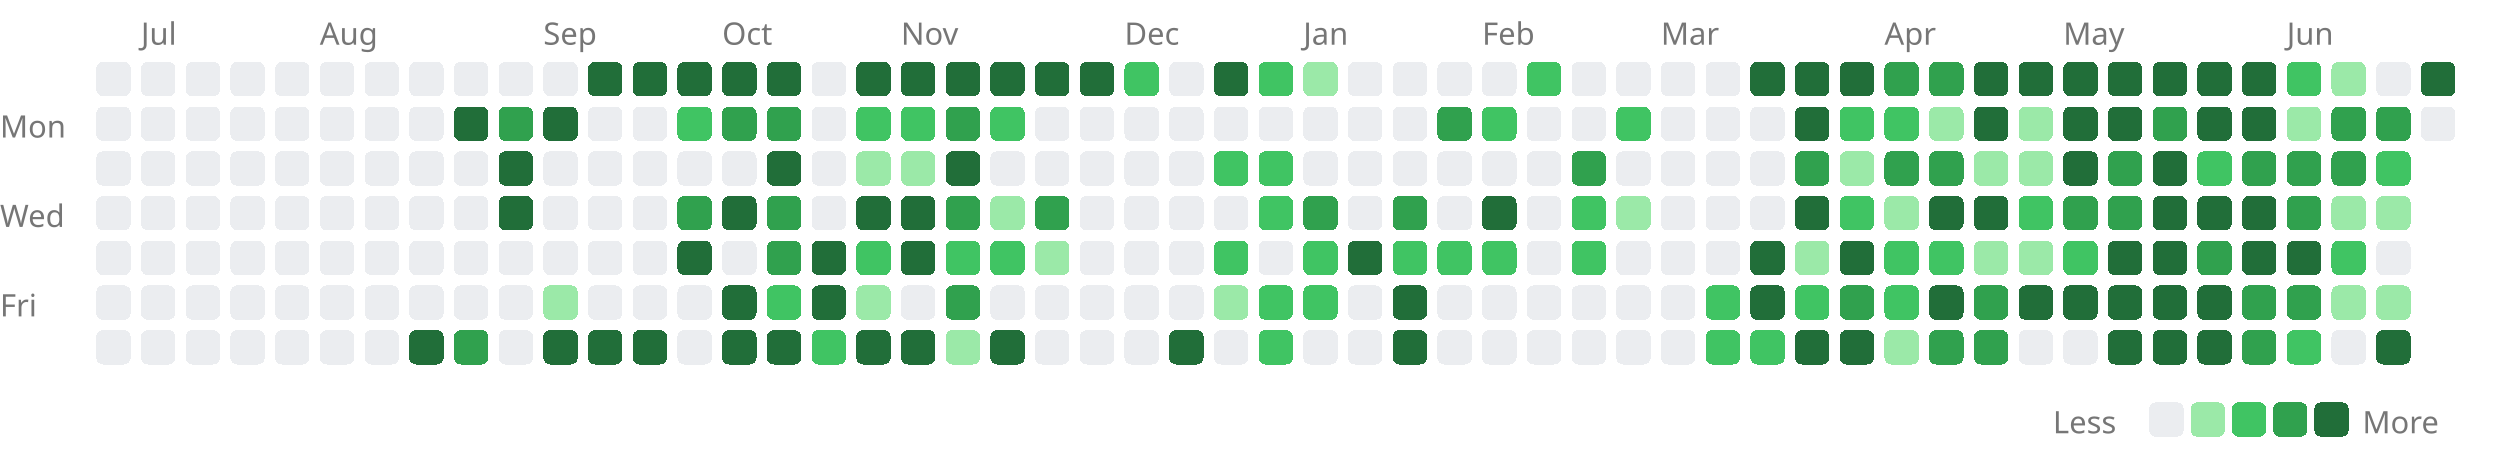
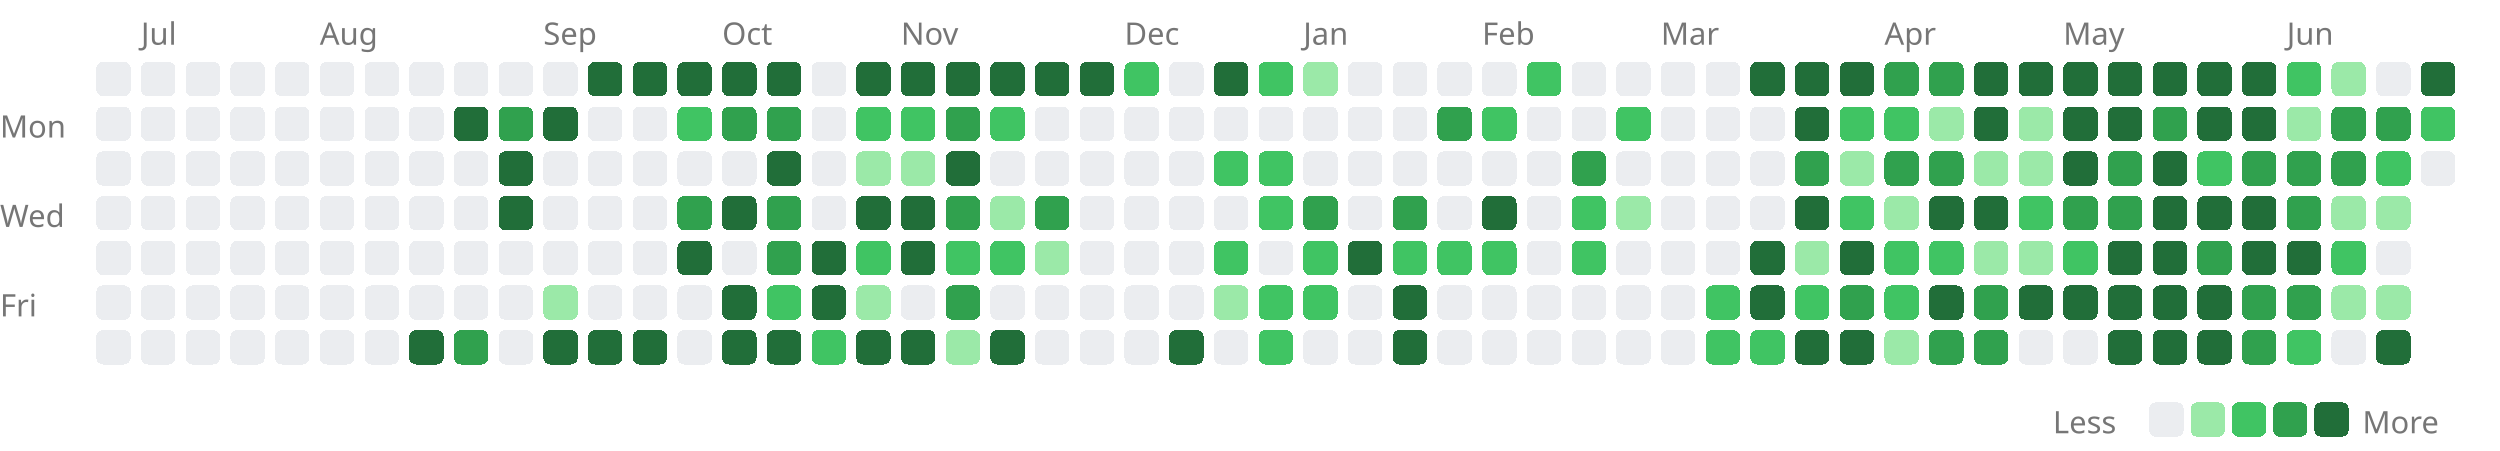
<svg xmlns="http://www.w3.org/2000/svg" width="727" height="131" viewBox="0 0 727 131">
  <style>.lv0{fill:#ebedf0}@media(prefers-color-scheme:dark){.lv0{fill:#161b22}}.lv1{fill:#9be9a8}@media(prefers-color-scheme:dark){.lv1{fill:#0e4429}}.lv2{fill:#40c463}@media(prefers-color-scheme:dark){.lv2{fill:#006d32}}.lv3{fill:#30a14e}@media(prefers-color-scheme:dark){.lv3{fill:#26a641}}.lv4{fill:#216e39}@media(prefers-color-scheme:dark){.lv4{fill:#39d353}}rect{shape-rendering:crispEdges}</style>
  <text x="41" y="13" font-size="9" font-family="sans-serif" fill="#767676">Jul</text>
  <text x="93" y="13" font-size="9" font-family="sans-serif" fill="#767676">Aug</text>
  <text x="158" y="13" font-size="9" font-family="sans-serif" fill="#767676">Sep</text>
  <text x="210" y="13" font-size="9" font-family="sans-serif" fill="#767676">Oct</text>
  <text x="262" y="13" font-size="9" font-family="sans-serif" fill="#767676">Nov</text>
  <text x="327" y="13" font-size="9" font-family="sans-serif" fill="#767676">Dec</text>
  <text x="379" y="13" font-size="9" font-family="sans-serif" fill="#767676">Jan</text>
  <text x="431" y="13" font-size="9" font-family="sans-serif" fill="#767676">Feb</text>
  <text x="483" y="13" font-size="9" font-family="sans-serif" fill="#767676">Mar</text>
  <text x="548" y="13" font-size="9" font-family="sans-serif" fill="#767676">Apr</text>
  <text x="600" y="13" font-size="9" font-family="sans-serif" fill="#767676">May</text>
  <text x="665" y="13" font-size="9" font-family="sans-serif" fill="#767676">Jun</text>
  <text x="0" y="40" font-size="9" font-family="sans-serif" fill="#767676">Mon</text>
  <text x="0" y="66" font-size="9" font-family="sans-serif" fill="#767676">Wed</text>
  <text x="0" y="92" font-size="9" font-family="sans-serif" fill="#767676">Fri</text>
  <rect x="28" y="18" width="10" height="10" rx="2" class="lv0" />
  <rect x="28" y="31" width="10" height="10" rx="2" class="lv0" />
  <rect x="28" y="44" width="10" height="10" rx="2" class="lv0" />
  <rect x="28" y="57" width="10" height="10" rx="2" class="lv0" />
  <rect x="28" y="70" width="10" height="10" rx="2" class="lv0" />
  <rect x="28" y="83" width="10" height="10" rx="2" class="lv0" />
  <rect x="28" y="96" width="10" height="10" rx="2" class="lv0" />
  <rect x="41" y="18" width="10" height="10" rx="2" class="lv0" />
  <rect x="41" y="31" width="10" height="10" rx="2" class="lv0" />
  <rect x="41" y="44" width="10" height="10" rx="2" class="lv0" />
  <rect x="41" y="57" width="10" height="10" rx="2" class="lv0" />
  <rect x="41" y="70" width="10" height="10" rx="2" class="lv0" />
  <rect x="41" y="83" width="10" height="10" rx="2" class="lv0" />
  <rect x="41" y="96" width="10" height="10" rx="2" class="lv0" />
  <rect x="54" y="18" width="10" height="10" rx="2" class="lv0" />
  <rect x="54" y="31" width="10" height="10" rx="2" class="lv0" />
  <rect x="54" y="44" width="10" height="10" rx="2" class="lv0" />
  <rect x="54" y="57" width="10" height="10" rx="2" class="lv0" />
  <rect x="54" y="70" width="10" height="10" rx="2" class="lv0" />
  <rect x="54" y="83" width="10" height="10" rx="2" class="lv0" />
  <rect x="54" y="96" width="10" height="10" rx="2" class="lv0" />
  <rect x="67" y="18" width="10" height="10" rx="2" class="lv0" />
  <rect x="67" y="31" width="10" height="10" rx="2" class="lv0" />
  <rect x="67" y="44" width="10" height="10" rx="2" class="lv0" />
  <rect x="67" y="57" width="10" height="10" rx="2" class="lv0" />
  <rect x="67" y="70" width="10" height="10" rx="2" class="lv0" />
  <rect x="67" y="83" width="10" height="10" rx="2" class="lv0" />
  <rect x="67" y="96" width="10" height="10" rx="2" class="lv0" />
  <rect x="80" y="18" width="10" height="10" rx="2" class="lv0" />
  <rect x="80" y="31" width="10" height="10" rx="2" class="lv0" />
  <rect x="80" y="44" width="10" height="10" rx="2" class="lv0" />
  <rect x="80" y="57" width="10" height="10" rx="2" class="lv0" />
  <rect x="80" y="70" width="10" height="10" rx="2" class="lv0" />
  <rect x="80" y="83" width="10" height="10" rx="2" class="lv0" />
  <rect x="80" y="96" width="10" height="10" rx="2" class="lv0" />
  <rect x="93" y="18" width="10" height="10" rx="2" class="lv0" />
  <rect x="93" y="31" width="10" height="10" rx="2" class="lv0" />
  <rect x="93" y="44" width="10" height="10" rx="2" class="lv0" />
  <rect x="93" y="57" width="10" height="10" rx="2" class="lv0" />
  <rect x="93" y="70" width="10" height="10" rx="2" class="lv0" />
  <rect x="93" y="83" width="10" height="10" rx="2" class="lv0" />
  <rect x="93" y="96" width="10" height="10" rx="2" class="lv0" />
  <rect x="106" y="18" width="10" height="10" rx="2" class="lv0" />
  <rect x="106" y="31" width="10" height="10" rx="2" class="lv0" />
  <rect x="106" y="44" width="10" height="10" rx="2" class="lv0" />
  <rect x="106" y="57" width="10" height="10" rx="2" class="lv0" />
  <rect x="106" y="70" width="10" height="10" rx="2" class="lv0" />
  <rect x="106" y="83" width="10" height="10" rx="2" class="lv0" />
  <rect x="106" y="96" width="10" height="10" rx="2" class="lv0" />
  <rect x="119" y="18" width="10" height="10" rx="2" class="lv0" />
  <rect x="119" y="31" width="10" height="10" rx="2" class="lv0" />
  <rect x="119" y="44" width="10" height="10" rx="2" class="lv0" />
  <rect x="119" y="57" width="10" height="10" rx="2" class="lv0" />
  <rect x="119" y="70" width="10" height="10" rx="2" class="lv0" />
  <rect x="119" y="83" width="10" height="10" rx="2" class="lv0" />
  <rect x="119" y="96" width="10" height="10" rx="2" class="lv4" />
  <rect x="132" y="18" width="10" height="10" rx="2" class="lv0" />
  <rect x="132" y="31" width="10" height="10" rx="2" class="lv4" />
  <rect x="132" y="44" width="10" height="10" rx="2" class="lv0" />
  <rect x="132" y="57" width="10" height="10" rx="2" class="lv0" />
  <rect x="132" y="70" width="10" height="10" rx="2" class="lv0" />
  <rect x="132" y="83" width="10" height="10" rx="2" class="lv0" />
  <rect x="132" y="96" width="10" height="10" rx="2" class="lv3" />
  <rect x="145" y="18" width="10" height="10" rx="2" class="lv0" />
  <rect x="145" y="31" width="10" height="10" rx="2" class="lv3" />
  <rect x="145" y="44" width="10" height="10" rx="2" class="lv4" />
  <rect x="145" y="57" width="10" height="10" rx="2" class="lv4" />
  <rect x="145" y="70" width="10" height="10" rx="2" class="lv0" />
  <rect x="145" y="83" width="10" height="10" rx="2" class="lv0" />
  <rect x="145" y="96" width="10" height="10" rx="2" class="lv0" />
  <rect x="158" y="18" width="10" height="10" rx="2" class="lv0" />
  <rect x="158" y="31" width="10" height="10" rx="2" class="lv4" />
  <rect x="158" y="44" width="10" height="10" rx="2" class="lv0" />
  <rect x="158" y="57" width="10" height="10" rx="2" class="lv0" />
  <rect x="158" y="70" width="10" height="10" rx="2" class="lv0" />
  <rect x="158" y="83" width="10" height="10" rx="2" class="lv1" />
  <rect x="158" y="96" width="10" height="10" rx="2" class="lv4" />
  <rect x="171" y="18" width="10" height="10" rx="2" class="lv4" />
  <rect x="171" y="31" width="10" height="10" rx="2" class="lv0" />
  <rect x="171" y="44" width="10" height="10" rx="2" class="lv0" />
  <rect x="171" y="57" width="10" height="10" rx="2" class="lv0" />
  <rect x="171" y="70" width="10" height="10" rx="2" class="lv0" />
  <rect x="171" y="83" width="10" height="10" rx="2" class="lv0" />
  <rect x="171" y="96" width="10" height="10" rx="2" class="lv4" />
  <rect x="184" y="18" width="10" height="10" rx="2" class="lv4" />
  <rect x="184" y="31" width="10" height="10" rx="2" class="lv0" />
  <rect x="184" y="44" width="10" height="10" rx="2" class="lv0" />
  <rect x="184" y="57" width="10" height="10" rx="2" class="lv0" />
  <rect x="184" y="70" width="10" height="10" rx="2" class="lv0" />
  <rect x="184" y="83" width="10" height="10" rx="2" class="lv0" />
  <rect x="184" y="96" width="10" height="10" rx="2" class="lv4" />
  <rect x="197" y="18" width="10" height="10" rx="2" class="lv4" />
  <rect x="197" y="31" width="10" height="10" rx="2" class="lv2" />
  <rect x="197" y="44" width="10" height="10" rx="2" class="lv0" />
  <rect x="197" y="57" width="10" height="10" rx="2" class="lv3" />
  <rect x="197" y="70" width="10" height="10" rx="2" class="lv4" />
  <rect x="197" y="83" width="10" height="10" rx="2" class="lv0" />
  <rect x="197" y="96" width="10" height="10" rx="2" class="lv0" />
  <rect x="210" y="18" width="10" height="10" rx="2" class="lv4" />
  <rect x="210" y="31" width="10" height="10" rx="2" class="lv3" />
  <rect x="210" y="44" width="10" height="10" rx="2" class="lv0" />
  <rect x="210" y="57" width="10" height="10" rx="2" class="lv4" />
  <rect x="210" y="70" width="10" height="10" rx="2" class="lv0" />
  <rect x="210" y="83" width="10" height="10" rx="2" class="lv4" />
  <rect x="210" y="96" width="10" height="10" rx="2" class="lv4" />
  <rect x="223" y="18" width="10" height="10" rx="2" class="lv4" />
  <rect x="223" y="31" width="10" height="10" rx="2" class="lv3" />
  <rect x="223" y="44" width="10" height="10" rx="2" class="lv4" />
  <rect x="223" y="57" width="10" height="10" rx="2" class="lv3" />
  <rect x="223" y="70" width="10" height="10" rx="2" class="lv3" />
  <rect x="223" y="83" width="10" height="10" rx="2" class="lv2" />
  <rect x="223" y="96" width="10" height="10" rx="2" class="lv4" />
  <rect x="236" y="18" width="10" height="10" rx="2" class="lv0" />
  <rect x="236" y="31" width="10" height="10" rx="2" class="lv0" />
  <rect x="236" y="44" width="10" height="10" rx="2" class="lv0" />
  <rect x="236" y="57" width="10" height="10" rx="2" class="lv0" />
  <rect x="236" y="70" width="10" height="10" rx="2" class="lv4" />
  <rect x="236" y="83" width="10" height="10" rx="2" class="lv4" />
  <rect x="236" y="96" width="10" height="10" rx="2" class="lv2" />
  <rect x="249" y="18" width="10" height="10" rx="2" class="lv4" />
  <rect x="249" y="31" width="10" height="10" rx="2" class="lv2" />
  <rect x="249" y="44" width="10" height="10" rx="2" class="lv1" />
  <rect x="249" y="57" width="10" height="10" rx="2" class="lv4" />
  <rect x="249" y="70" width="10" height="10" rx="2" class="lv2" />
  <rect x="249" y="83" width="10" height="10" rx="2" class="lv1" />
  <rect x="249" y="96" width="10" height="10" rx="2" class="lv4" />
  <rect x="262" y="18" width="10" height="10" rx="2" class="lv4" />
  <rect x="262" y="31" width="10" height="10" rx="2" class="lv2" />
  <rect x="262" y="44" width="10" height="10" rx="2" class="lv1" />
  <rect x="262" y="57" width="10" height="10" rx="2" class="lv4" />
  <rect x="262" y="70" width="10" height="10" rx="2" class="lv4" />
  <rect x="262" y="83" width="10" height="10" rx="2" class="lv0" />
  <rect x="262" y="96" width="10" height="10" rx="2" class="lv4" />
  <rect x="275" y="18" width="10" height="10" rx="2" class="lv4" />
  <rect x="275" y="31" width="10" height="10" rx="2" class="lv3" />
  <rect x="275" y="44" width="10" height="10" rx="2" class="lv4" />
  <rect x="275" y="57" width="10" height="10" rx="2" class="lv3" />
  <rect x="275" y="70" width="10" height="10" rx="2" class="lv2" />
  <rect x="275" y="83" width="10" height="10" rx="2" class="lv3" />
  <rect x="275" y="96" width="10" height="10" rx="2" class="lv1" />
  <rect x="288" y="18" width="10" height="10" rx="2" class="lv4" />
  <rect x="288" y="31" width="10" height="10" rx="2" class="lv2" />
  <rect x="288" y="44" width="10" height="10" rx="2" class="lv0" />
  <rect x="288" y="57" width="10" height="10" rx="2" class="lv1" />
  <rect x="288" y="70" width="10" height="10" rx="2" class="lv2" />
  <rect x="288" y="83" width="10" height="10" rx="2" class="lv0" />
  <rect x="288" y="96" width="10" height="10" rx="2" class="lv4" />
  <rect x="301" y="18" width="10" height="10" rx="2" class="lv4" />
  <rect x="301" y="31" width="10" height="10" rx="2" class="lv0" />
  <rect x="301" y="44" width="10" height="10" rx="2" class="lv0" />
  <rect x="301" y="57" width="10" height="10" rx="2" class="lv3" />
  <rect x="301" y="70" width="10" height="10" rx="2" class="lv1" />
  <rect x="301" y="83" width="10" height="10" rx="2" class="lv0" />
  <rect x="301" y="96" width="10" height="10" rx="2" class="lv0" />
  <rect x="314" y="18" width="10" height="10" rx="2" class="lv4" />
  <rect x="314" y="31" width="10" height="10" rx="2" class="lv0" />
  <rect x="314" y="44" width="10" height="10" rx="2" class="lv0" />
  <rect x="314" y="57" width="10" height="10" rx="2" class="lv0" />
  <rect x="314" y="70" width="10" height="10" rx="2" class="lv0" />
  <rect x="314" y="83" width="10" height="10" rx="2" class="lv0" />
  <rect x="314" y="96" width="10" height="10" rx="2" class="lv0" />
  <rect x="327" y="18" width="10" height="10" rx="2" class="lv2" />
  <rect x="327" y="31" width="10" height="10" rx="2" class="lv0" />
  <rect x="327" y="44" width="10" height="10" rx="2" class="lv0" />
  <rect x="327" y="57" width="10" height="10" rx="2" class="lv0" />
  <rect x="327" y="70" width="10" height="10" rx="2" class="lv0" />
  <rect x="327" y="83" width="10" height="10" rx="2" class="lv0" />
  <rect x="327" y="96" width="10" height="10" rx="2" class="lv0" />
  <rect x="340" y="18" width="10" height="10" rx="2" class="lv0" />
  <rect x="340" y="31" width="10" height="10" rx="2" class="lv0" />
  <rect x="340" y="44" width="10" height="10" rx="2" class="lv0" />
  <rect x="340" y="57" width="10" height="10" rx="2" class="lv0" />
  <rect x="340" y="70" width="10" height="10" rx="2" class="lv0" />
  <rect x="340" y="83" width="10" height="10" rx="2" class="lv0" />
  <rect x="340" y="96" width="10" height="10" rx="2" class="lv4" />
  <rect x="353" y="18" width="10" height="10" rx="2" class="lv4" />
  <rect x="353" y="31" width="10" height="10" rx="2" class="lv0" />
  <rect x="353" y="44" width="10" height="10" rx="2" class="lv2" />
  <rect x="353" y="57" width="10" height="10" rx="2" class="lv0" />
  <rect x="353" y="70" width="10" height="10" rx="2" class="lv2" />
  <rect x="353" y="83" width="10" height="10" rx="2" class="lv1" />
  <rect x="353" y="96" width="10" height="10" rx="2" class="lv0" />
  <rect x="366" y="18" width="10" height="10" rx="2" class="lv2" />
  <rect x="366" y="31" width="10" height="10" rx="2" class="lv0" />
  <rect x="366" y="44" width="10" height="10" rx="2" class="lv2" />
  <rect x="366" y="57" width="10" height="10" rx="2" class="lv2" />
  <rect x="366" y="70" width="10" height="10" rx="2" class="lv0" />
  <rect x="366" y="83" width="10" height="10" rx="2" class="lv2" />
  <rect x="366" y="96" width="10" height="10" rx="2" class="lv2" />
  <rect x="379" y="18" width="10" height="10" rx="2" class="lv1" />
  <rect x="379" y="31" width="10" height="10" rx="2" class="lv0" />
  <rect x="379" y="44" width="10" height="10" rx="2" class="lv0" />
  <rect x="379" y="57" width="10" height="10" rx="2" class="lv3" />
  <rect x="379" y="70" width="10" height="10" rx="2" class="lv2" />
  <rect x="379" y="83" width="10" height="10" rx="2" class="lv2" />
  <rect x="379" y="96" width="10" height="10" rx="2" class="lv0" />
  <rect x="392" y="18" width="10" height="10" rx="2" class="lv0" />
  <rect x="392" y="31" width="10" height="10" rx="2" class="lv0" />
  <rect x="392" y="44" width="10" height="10" rx="2" class="lv0" />
  <rect x="392" y="57" width="10" height="10" rx="2" class="lv0" />
  <rect x="392" y="70" width="10" height="10" rx="2" class="lv4" />
  <rect x="392" y="83" width="10" height="10" rx="2" class="lv0" />
  <rect x="392" y="96" width="10" height="10" rx="2" class="lv0" />
  <rect x="405" y="18" width="10" height="10" rx="2" class="lv0" />
  <rect x="405" y="31" width="10" height="10" rx="2" class="lv0" />
  <rect x="405" y="44" width="10" height="10" rx="2" class="lv0" />
  <rect x="405" y="57" width="10" height="10" rx="2" class="lv3" />
  <rect x="405" y="70" width="10" height="10" rx="2" class="lv2" />
  <rect x="405" y="83" width="10" height="10" rx="2" class="lv4" />
  <rect x="405" y="96" width="10" height="10" rx="2" class="lv4" />
  <rect x="418" y="18" width="10" height="10" rx="2" class="lv0" />
  <rect x="418" y="31" width="10" height="10" rx="2" class="lv3" />
  <rect x="418" y="44" width="10" height="10" rx="2" class="lv0" />
  <rect x="418" y="57" width="10" height="10" rx="2" class="lv0" />
  <rect x="418" y="70" width="10" height="10" rx="2" class="lv2" />
  <rect x="418" y="83" width="10" height="10" rx="2" class="lv0" />
  <rect x="418" y="96" width="10" height="10" rx="2" class="lv0" />
  <rect x="431" y="18" width="10" height="10" rx="2" class="lv0" />
  <rect x="431" y="31" width="10" height="10" rx="2" class="lv2" />
  <rect x="431" y="44" width="10" height="10" rx="2" class="lv0" />
  <rect x="431" y="57" width="10" height="10" rx="2" class="lv4" />
  <rect x="431" y="70" width="10" height="10" rx="2" class="lv2" />
  <rect x="431" y="83" width="10" height="10" rx="2" class="lv0" />
  <rect x="431" y="96" width="10" height="10" rx="2" class="lv0" />
  <rect x="444" y="18" width="10" height="10" rx="2" class="lv2" />
  <rect x="444" y="31" width="10" height="10" rx="2" class="lv0" />
  <rect x="444" y="44" width="10" height="10" rx="2" class="lv0" />
  <rect x="444" y="57" width="10" height="10" rx="2" class="lv0" />
  <rect x="444" y="70" width="10" height="10" rx="2" class="lv0" />
  <rect x="444" y="83" width="10" height="10" rx="2" class="lv0" />
  <rect x="444" y="96" width="10" height="10" rx="2" class="lv0" />
  <rect x="457" y="18" width="10" height="10" rx="2" class="lv0" />
  <rect x="457" y="31" width="10" height="10" rx="2" class="lv0" />
  <rect x="457" y="44" width="10" height="10" rx="2" class="lv3" />
  <rect x="457" y="57" width="10" height="10" rx="2" class="lv2" />
  <rect x="457" y="70" width="10" height="10" rx="2" class="lv2" />
  <rect x="457" y="83" width="10" height="10" rx="2" class="lv0" />
  <rect x="457" y="96" width="10" height="10" rx="2" class="lv0" />
  <rect x="470" y="18" width="10" height="10" rx="2" class="lv0" />
  <rect x="470" y="31" width="10" height="10" rx="2" class="lv2" />
  <rect x="470" y="44" width="10" height="10" rx="2" class="lv0" />
  <rect x="470" y="57" width="10" height="10" rx="2" class="lv1" />
  <rect x="470" y="70" width="10" height="10" rx="2" class="lv0" />
  <rect x="470" y="83" width="10" height="10" rx="2" class="lv0" />
  <rect x="470" y="96" width="10" height="10" rx="2" class="lv0" />
  <rect x="483" y="18" width="10" height="10" rx="2" class="lv0" />
  <rect x="483" y="31" width="10" height="10" rx="2" class="lv0" />
  <rect x="483" y="44" width="10" height="10" rx="2" class="lv0" />
  <rect x="483" y="57" width="10" height="10" rx="2" class="lv0" />
  <rect x="483" y="70" width="10" height="10" rx="2" class="lv0" />
  <rect x="483" y="83" width="10" height="10" rx="2" class="lv0" />
  <rect x="483" y="96" width="10" height="10" rx="2" class="lv0" />
  <rect x="496" y="18" width="10" height="10" rx="2" class="lv0" />
  <rect x="496" y="31" width="10" height="10" rx="2" class="lv0" />
  <rect x="496" y="44" width="10" height="10" rx="2" class="lv0" />
  <rect x="496" y="57" width="10" height="10" rx="2" class="lv0" />
  <rect x="496" y="70" width="10" height="10" rx="2" class="lv0" />
  <rect x="496" y="83" width="10" height="10" rx="2" class="lv2" />
  <rect x="496" y="96" width="10" height="10" rx="2" class="lv2" />
  <rect x="509" y="18" width="10" height="10" rx="2" class="lv4" />
  <rect x="509" y="31" width="10" height="10" rx="2" class="lv0" />
  <rect x="509" y="44" width="10" height="10" rx="2" class="lv0" />
  <rect x="509" y="57" width="10" height="10" rx="2" class="lv0" />
  <rect x="509" y="70" width="10" height="10" rx="2" class="lv4" />
  <rect x="509" y="83" width="10" height="10" rx="2" class="lv4" />
  <rect x="509" y="96" width="10" height="10" rx="2" class="lv2" />
  <rect x="522" y="18" width="10" height="10" rx="2" class="lv4" />
  <rect x="522" y="31" width="10" height="10" rx="2" class="lv4" />
  <rect x="522" y="44" width="10" height="10" rx="2" class="lv3" />
  <rect x="522" y="57" width="10" height="10" rx="2" class="lv4" />
  <rect x="522" y="70" width="10" height="10" rx="2" class="lv1" />
  <rect x="522" y="83" width="10" height="10" rx="2" class="lv2" />
  <rect x="522" y="96" width="10" height="10" rx="2" class="lv4" />
  <rect x="535" y="18" width="10" height="10" rx="2" class="lv4" />
  <rect x="535" y="31" width="10" height="10" rx="2" class="lv2" />
  <rect x="535" y="44" width="10" height="10" rx="2" class="lv1" />
  <rect x="535" y="57" width="10" height="10" rx="2" class="lv2" />
  <rect x="535" y="70" width="10" height="10" rx="2" class="lv4" />
  <rect x="535" y="83" width="10" height="10" rx="2" class="lv3" />
  <rect x="535" y="96" width="10" height="10" rx="2" class="lv4" />
  <rect x="548" y="18" width="10" height="10" rx="2" class="lv3" />
  <rect x="548" y="31" width="10" height="10" rx="2" class="lv2" />
  <rect x="548" y="44" width="10" height="10" rx="2" class="lv3" />
  <rect x="548" y="57" width="10" height="10" rx="2" class="lv1" />
  <rect x="548" y="70" width="10" height="10" rx="2" class="lv2" />
  <rect x="548" y="83" width="10" height="10" rx="2" class="lv2" />
  <rect x="548" y="96" width="10" height="10" rx="2" class="lv1" />
  <rect x="561" y="18" width="10" height="10" rx="2" class="lv3" />
  <rect x="561" y="31" width="10" height="10" rx="2" class="lv1" />
  <rect x="561" y="44" width="10" height="10" rx="2" class="lv3" />
  <rect x="561" y="57" width="10" height="10" rx="2" class="lv4" />
  <rect x="561" y="70" width="10" height="10" rx="2" class="lv2" />
  <rect x="561" y="83" width="10" height="10" rx="2" class="lv4" />
  <rect x="561" y="96" width="10" height="10" rx="2" class="lv3" />
  <rect x="574" y="18" width="10" height="10" rx="2" class="lv4" />
  <rect x="574" y="31" width="10" height="10" rx="2" class="lv4" />
  <rect x="574" y="44" width="10" height="10" rx="2" class="lv1" />
  <rect x="574" y="57" width="10" height="10" rx="2" class="lv4" />
  <rect x="574" y="70" width="10" height="10" rx="2" class="lv1" />
  <rect x="574" y="83" width="10" height="10" rx="2" class="lv3" />
  <rect x="574" y="96" width="10" height="10" rx="2" class="lv3" />
  <rect x="587" y="18" width="10" height="10" rx="2" class="lv4" />
  <rect x="587" y="31" width="10" height="10" rx="2" class="lv1" />
  <rect x="587" y="44" width="10" height="10" rx="2" class="lv1" />
  <rect x="587" y="57" width="10" height="10" rx="2" class="lv2" />
  <rect x="587" y="70" width="10" height="10" rx="2" class="lv1" />
  <rect x="587" y="83" width="10" height="10" rx="2" class="lv4" />
  <rect x="587" y="96" width="10" height="10" rx="2" class="lv0" />
  <rect x="600" y="18" width="10" height="10" rx="2" class="lv4" />
  <rect x="600" y="31" width="10" height="10" rx="2" class="lv4" />
  <rect x="600" y="44" width="10" height="10" rx="2" class="lv4" />
  <rect x="600" y="57" width="10" height="10" rx="2" class="lv3" />
  <rect x="600" y="70" width="10" height="10" rx="2" class="lv2" />
  <rect x="600" y="83" width="10" height="10" rx="2" class="lv4" />
  <rect x="600" y="96" width="10" height="10" rx="2" class="lv0" />
  <rect x="613" y="18" width="10" height="10" rx="2" class="lv4" />
  <rect x="613" y="31" width="10" height="10" rx="2" class="lv4" />
  <rect x="613" y="44" width="10" height="10" rx="2" class="lv3" />
  <rect x="613" y="57" width="10" height="10" rx="2" class="lv3" />
  <rect x="613" y="70" width="10" height="10" rx="2" class="lv4" />
  <rect x="613" y="83" width="10" height="10" rx="2" class="lv4" />
  <rect x="613" y="96" width="10" height="10" rx="2" class="lv4" />
  <rect x="626" y="18" width="10" height="10" rx="2" class="lv4" />
  <rect x="626" y="31" width="10" height="10" rx="2" class="lv3" />
  <rect x="626" y="44" width="10" height="10" rx="2" class="lv4" />
  <rect x="626" y="57" width="10" height="10" rx="2" class="lv4" />
  <rect x="626" y="70" width="10" height="10" rx="2" class="lv4" />
  <rect x="626" y="83" width="10" height="10" rx="2" class="lv4" />
  <rect x="626" y="96" width="10" height="10" rx="2" class="lv4" />
  <rect x="639" y="18" width="10" height="10" rx="2" class="lv4" />
  <rect x="639" y="31" width="10" height="10" rx="2" class="lv4" />
  <rect x="639" y="44" width="10" height="10" rx="2" class="lv2" />
  <rect x="639" y="57" width="10" height="10" rx="2" class="lv4" />
  <rect x="639" y="70" width="10" height="10" rx="2" class="lv3" />
  <rect x="639" y="83" width="10" height="10" rx="2" class="lv4" />
  <rect x="639" y="96" width="10" height="10" rx="2" class="lv4" />
  <rect x="652" y="18" width="10" height="10" rx="2" class="lv4" />
  <rect x="652" y="31" width="10" height="10" rx="2" class="lv4" />
  <rect x="652" y="44" width="10" height="10" rx="2" class="lv3" />
  <rect x="652" y="57" width="10" height="10" rx="2" class="lv4" />
  <rect x="652" y="70" width="10" height="10" rx="2" class="lv4" />
  <rect x="652" y="83" width="10" height="10" rx="2" class="lv3" />
  <rect x="652" y="96" width="10" height="10" rx="2" class="lv3" />
  <rect x="665" y="18" width="10" height="10" rx="2" class="lv2" />
  <rect x="665" y="31" width="10" height="10" rx="2" class="lv1" />
  <rect x="665" y="44" width="10" height="10" rx="2" class="lv3" />
  <rect x="665" y="57" width="10" height="10" rx="2" class="lv3" />
  <rect x="665" y="70" width="10" height="10" rx="2" class="lv4" />
  <rect x="665" y="83" width="10" height="10" rx="2" class="lv3" />
  <rect x="665" y="96" width="10" height="10" rx="2" class="lv2" />
  <rect x="678" y="18" width="10" height="10" rx="2" class="lv1" />
  <rect x="678" y="31" width="10" height="10" rx="2" class="lv3" />
  <rect x="678" y="44" width="10" height="10" rx="2" class="lv3" />
  <rect x="678" y="57" width="10" height="10" rx="2" class="lv1" />
  <rect x="678" y="70" width="10" height="10" rx="2" class="lv2" />
  <rect x="678" y="83" width="10" height="10" rx="2" class="lv1" />
  <rect x="678" y="96" width="10" height="10" rx="2" class="lv0" />
  <rect x="691" y="18" width="10" height="10" rx="2" class="lv0" />
  <rect x="691" y="31" width="10" height="10" rx="2" class="lv3" />
  <rect x="691" y="44" width="10" height="10" rx="2" class="lv2" />
  <rect x="691" y="57" width="10" height="10" rx="2" class="lv1" />
  <rect x="691" y="70" width="10" height="10" rx="2" class="lv0" />
  <rect x="691" y="83" width="10" height="10" rx="2" class="lv1" />
  <rect x="691" y="96" width="10" height="10" rx="2" class="lv4" />
  <rect x="704" y="18" width="10" height="10" rx="2" class="lv4" />
-   <rect x="704" y="31" width="10" height="10" rx="2" class="lv0" />
+   <rect x="704" y="31" width="10" height="10" rx="2" class="lv2" />
+   <rect x="704" y="44" width="10" height="10" rx="2" class="lv0" />
  <text x="597" y="126" font-size="9" font-family="sans-serif" fill="#767676">Less</text>
  <rect x="625" y="117" width="10" height="10" rx="2" class="lv0" />
  <rect x="637" y="117" width="10" height="10" rx="2" class="lv1" />
  <rect x="649" y="117" width="10" height="10" rx="2" class="lv2" />
  <rect x="661" y="117" width="10" height="10" rx="2" class="lv3" />
  <rect x="673" y="117" width="10" height="10" rx="2" class="lv4" />
  <text x="687" y="126" font-size="9" font-family="sans-serif" fill="#767676">More</text>
</svg>
